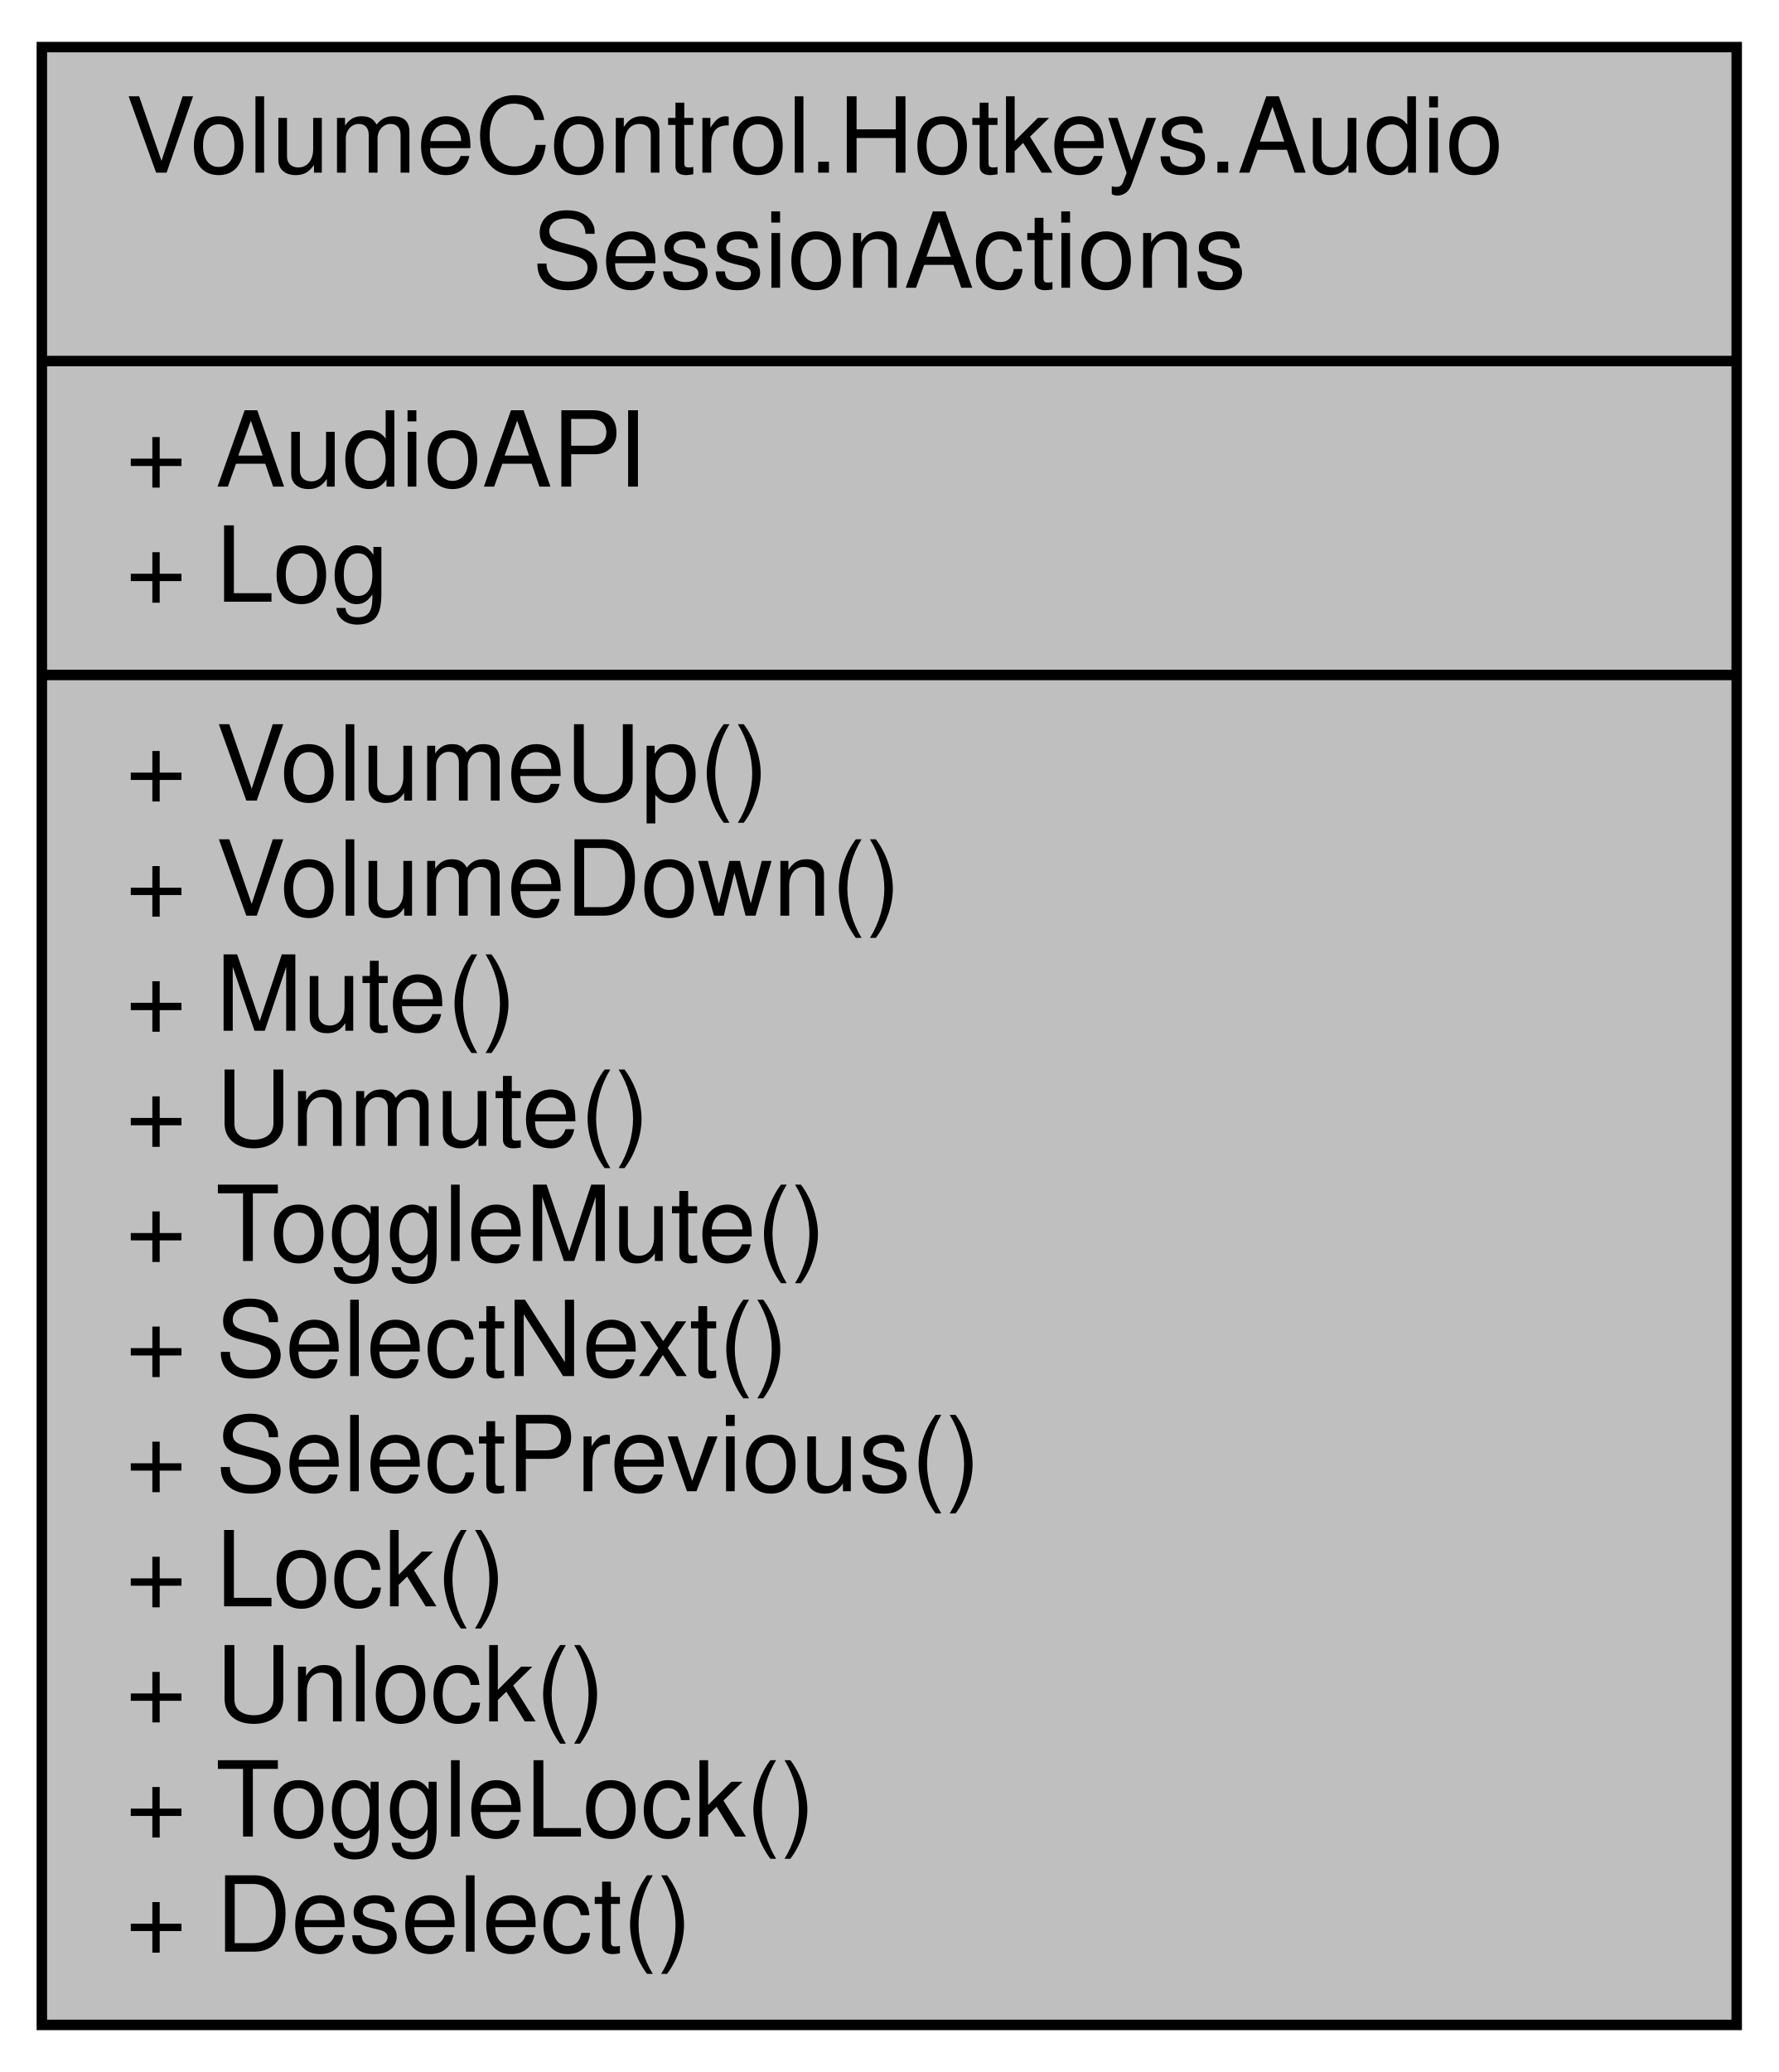
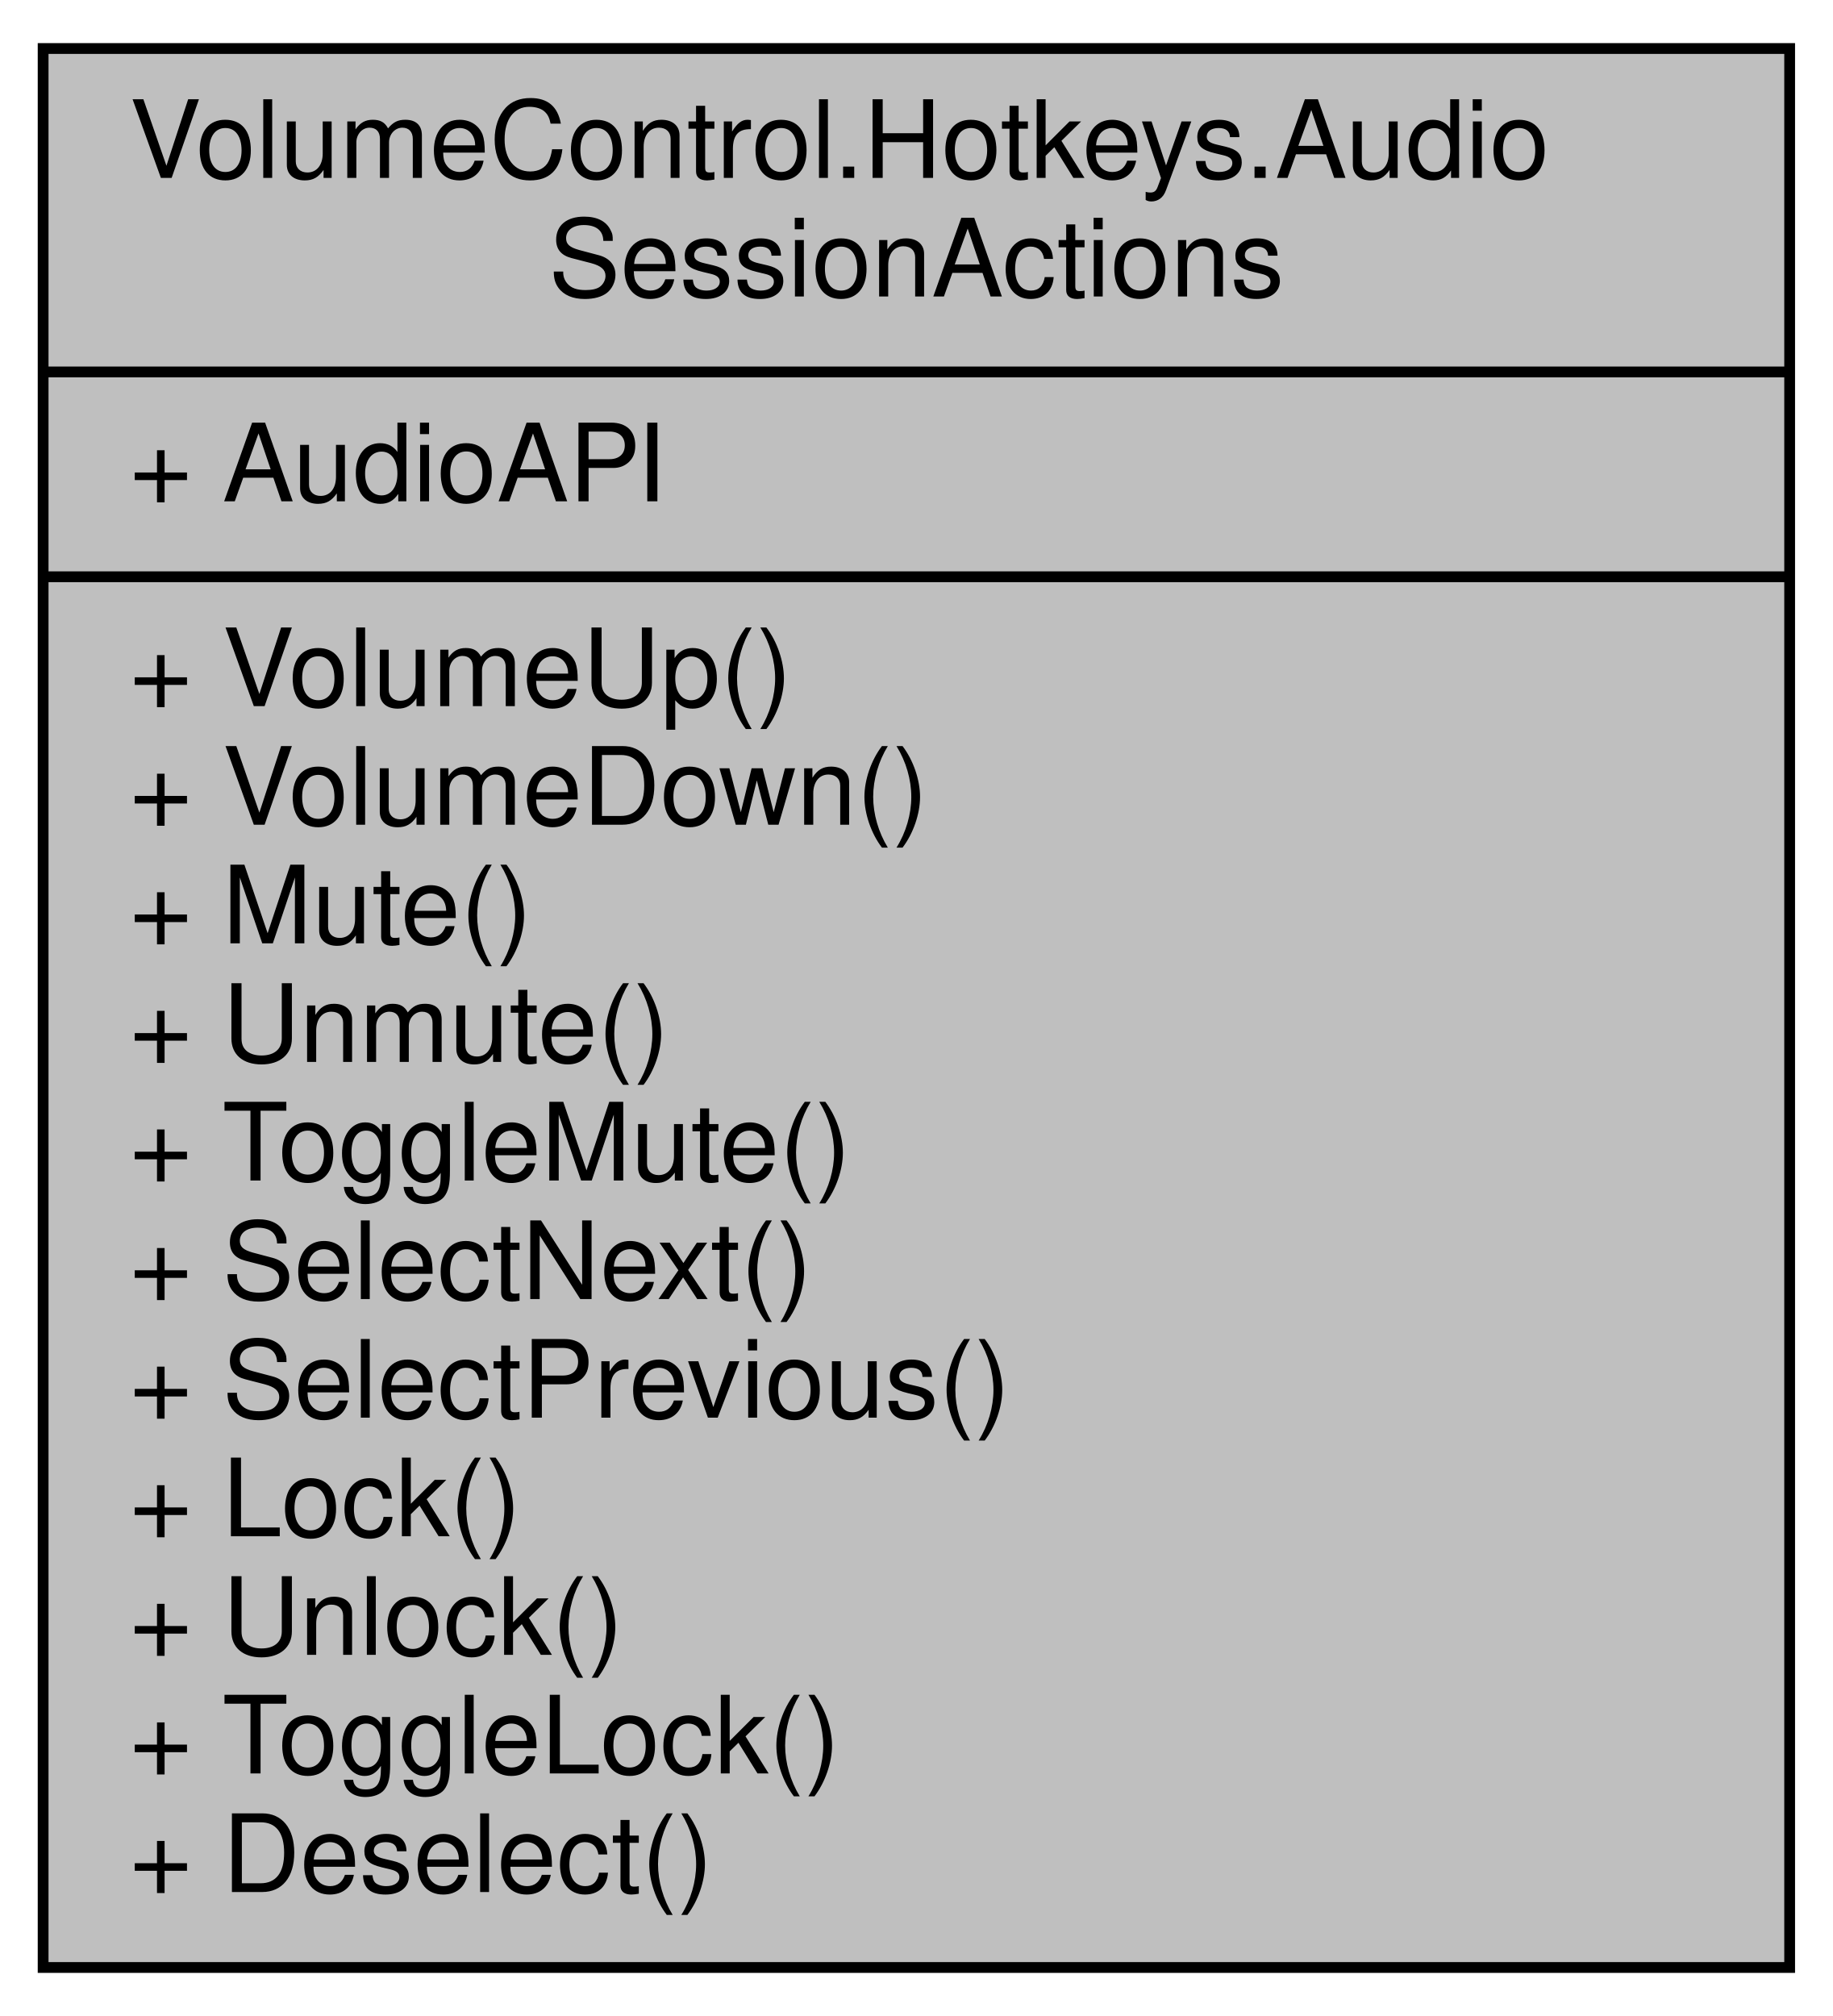
- <svg xmlns="http://www.w3.org/2000/svg" xmlns:xlink="http://www.w3.org/1999/xlink" width="170pt" height="198pt" viewBox="0.00 0.00 170.00 198.00">
-   <g id="graph0" class="graph" transform="scale(1 1) rotate(0) translate(4 194)">
+ <svg xmlns="http://www.w3.org/2000/svg" xmlns:xlink="http://www.w3.org/1999/xlink" width="170pt" height="187pt" viewBox="0.00 0.00 170.00 187.00">
+   <g id="graph0" class="graph" transform="scale(1 1) rotate(0) translate(4 183)">
    <g id="node1" class="node">
      <g id="a_node1">
        <a xlink:title="Contains hotkey action handlers that interact with AudioSessions in the AudioAPI object....">
-           <polygon fill="#bfbfbf" stroke="black" points="0,-0.5 0,-189.5 162,-189.5 162,-0.5 0,-0.5" />
-           <text text-anchor="start" x="8" y="-177.5" font-family="Helvetica,sans-Serif" font-size="10.00">VolumeControl.Hotkeys.Audio</text>
-           <text text-anchor="middle" x="81" y="-166.5" font-family="Helvetica,sans-Serif" font-size="10.00">SessionActions</text>
-           <polyline fill="none" stroke="black" points="0,-159.5 162,-159.5 " />
-           <text text-anchor="start" x="8" y="-147.5" font-family="Helvetica,sans-Serif" font-size="10.00">+ AudioAPI</text>
-           <text text-anchor="start" x="8" y="-136.5" font-family="Helvetica,sans-Serif" font-size="10.00">+ Log</text>
+           <polygon fill="#bfbfbf" stroke="black" points="0,-0.5 0,-178.5 162,-178.5 162,-0.5 0,-0.5" />
+           <text text-anchor="start" x="8" y="-166.5" font-family="Helvetica,sans-Serif" font-size="10.00">VolumeControl.Hotkeys.Audio</text>
+           <text text-anchor="middle" x="81" y="-155.5" font-family="Helvetica,sans-Serif" font-size="10.00">SessionActions</text>
+           <polyline fill="none" stroke="black" points="0,-148.5 162,-148.5 " />
+           <text text-anchor="start" x="8" y="-136.5" font-family="Helvetica,sans-Serif" font-size="10.00">+ AudioAPI</text>
          <polyline fill="none" stroke="black" points="0,-129.5 162,-129.5 " />
          <text text-anchor="start" x="8" y="-117.5" font-family="Helvetica,sans-Serif" font-size="10.00">+ VolumeUp()</text>
          <text text-anchor="start" x="8" y="-106.5" font-family="Helvetica,sans-Serif" font-size="10.00">+ VolumeDown()</text>
          <text text-anchor="start" x="8" y="-95.5" font-family="Helvetica,sans-Serif" font-size="10.00">+ Mute()</text>
          <text text-anchor="start" x="8" y="-84.5" font-family="Helvetica,sans-Serif" font-size="10.00">+ Unmute()</text>
          <text text-anchor="start" x="8" y="-73.5" font-family="Helvetica,sans-Serif" font-size="10.00">+ ToggleMute()</text>
          <text text-anchor="start" x="8" y="-62.5" font-family="Helvetica,sans-Serif" font-size="10.00">+ SelectNext()</text>
          <text text-anchor="start" x="8" y="-51.5" font-family="Helvetica,sans-Serif" font-size="10.00">+ SelectPrevious()</text>
          <text text-anchor="start" x="8" y="-40.5" font-family="Helvetica,sans-Serif" font-size="10.00">+ Lock()</text>
          <text text-anchor="start" x="8" y="-29.5" font-family="Helvetica,sans-Serif" font-size="10.00">+ Unlock()</text>
          <text text-anchor="start" x="8" y="-18.5" font-family="Helvetica,sans-Serif" font-size="10.00">+ ToggleLock()</text>
          <text text-anchor="start" x="8" y="-7.5" font-family="Helvetica,sans-Serif" font-size="10.00">+ Deselect()</text>
        </a>
      </g>
    </g>
  </g>
</svg>
